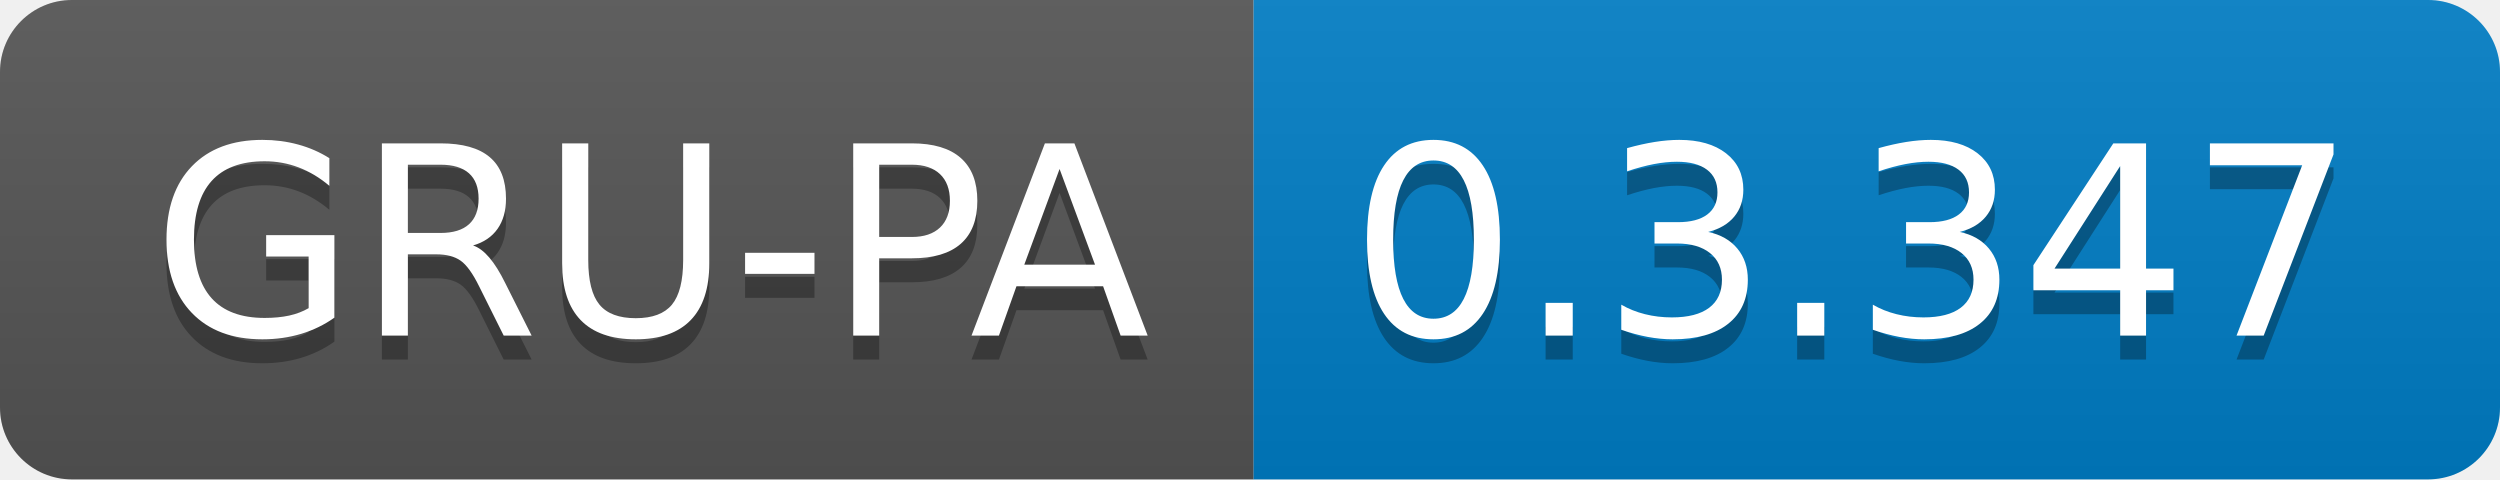
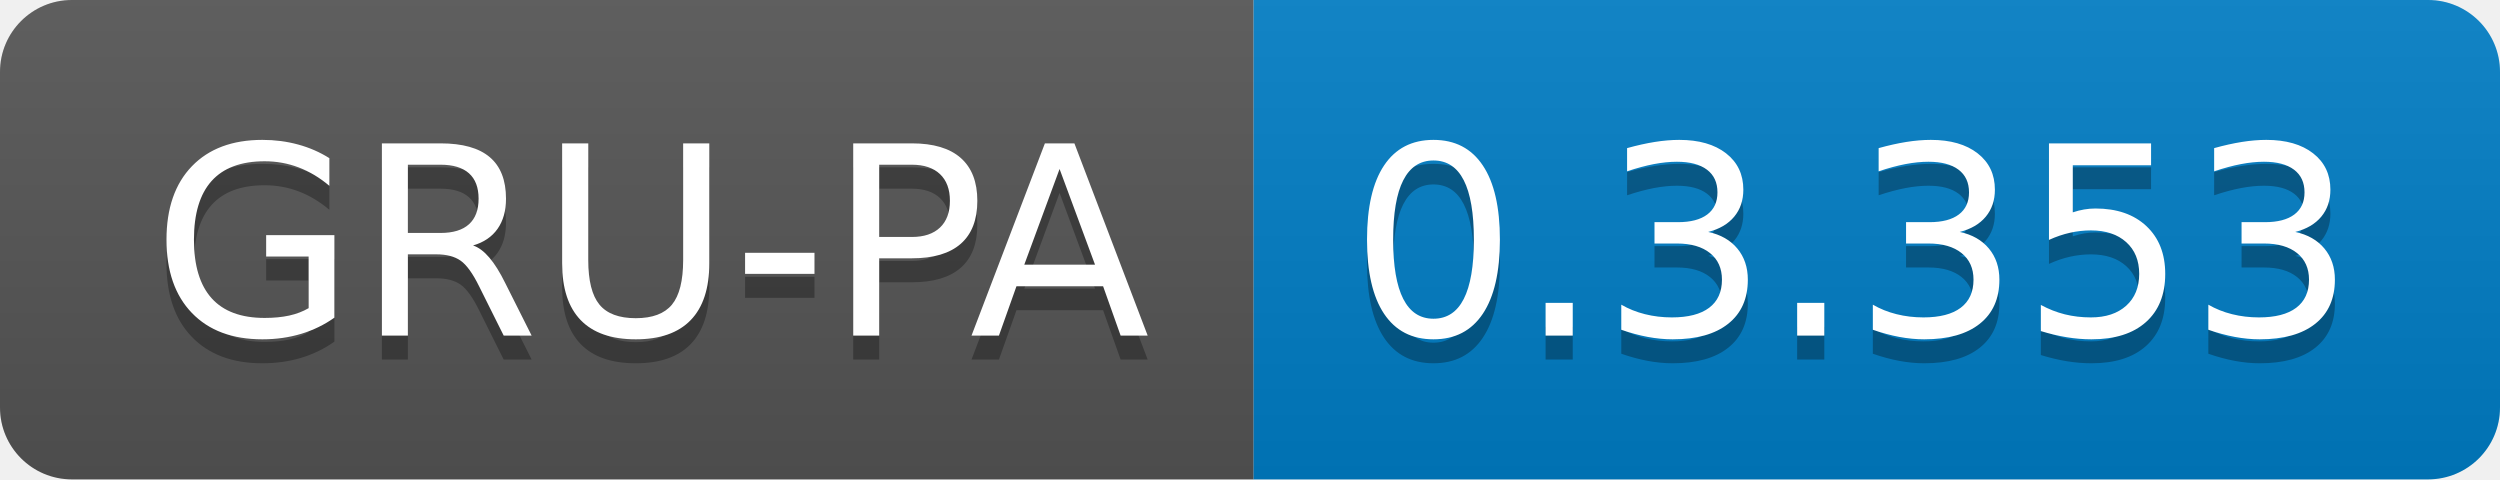
<svg xmlns="http://www.w3.org/2000/svg" width="104.3" height="20">
  <linearGradient id="smooth" x2="0" y2="100%">
    <stop offset="0" stop-color="#bbb" stop-opacity=".1" />
    <stop offset="1" stop-opacity=".1" />
  </linearGradient>
  <clipPath id="round">
    <rect width="104.3" height="20" rx="3" fill="#fff" />
  </clipPath>
  <g clip-path="url(#round)">
    <rect width="52.3" height="20" fill="#555" />
    <rect x="52.3" width="52.0" height="20" fill="#007ec6" />
    <rect width="104.3" height="20" fill="url(#smooth)" />
  </g>
  <g fill="#fff" text-anchor="middle" font-family="DejaVu Sans,Verdana,Geneva,sans-serif" font-size="110">
    <text x="271.5" y="150" fill="#010101" fill-opacity=".3" transform="scale(0.1)" textLength="423.0" lengthAdjust="spacing">GRU-PA</text>
    <text x="271.5" y="140" transform="scale(0.1)" textLength="423.0" lengthAdjust="spacing">GRU-PA</text>
-     <text x="773.0" y="150" fill="#010101" fill-opacity=".3" transform="scale(0.1)" textLength="420.0" lengthAdjust="spacing">0.3.347</text>
-     <text x="773.0" y="140" transform="scale(0.1)" textLength="420.0" lengthAdjust="spacing">0.3.347</text>
+     <text x="773.0" y="150" fill="#010101" fill-opacity=".3" transform="scale(0.1)" textLength="420.0" lengthAdjust="spacing">0.3.353</text>
+     <text x="773.0" y="140" transform="scale(0.1)" textLength="420.0" lengthAdjust="spacing">0.3.353</text>
  </g>
</svg>
